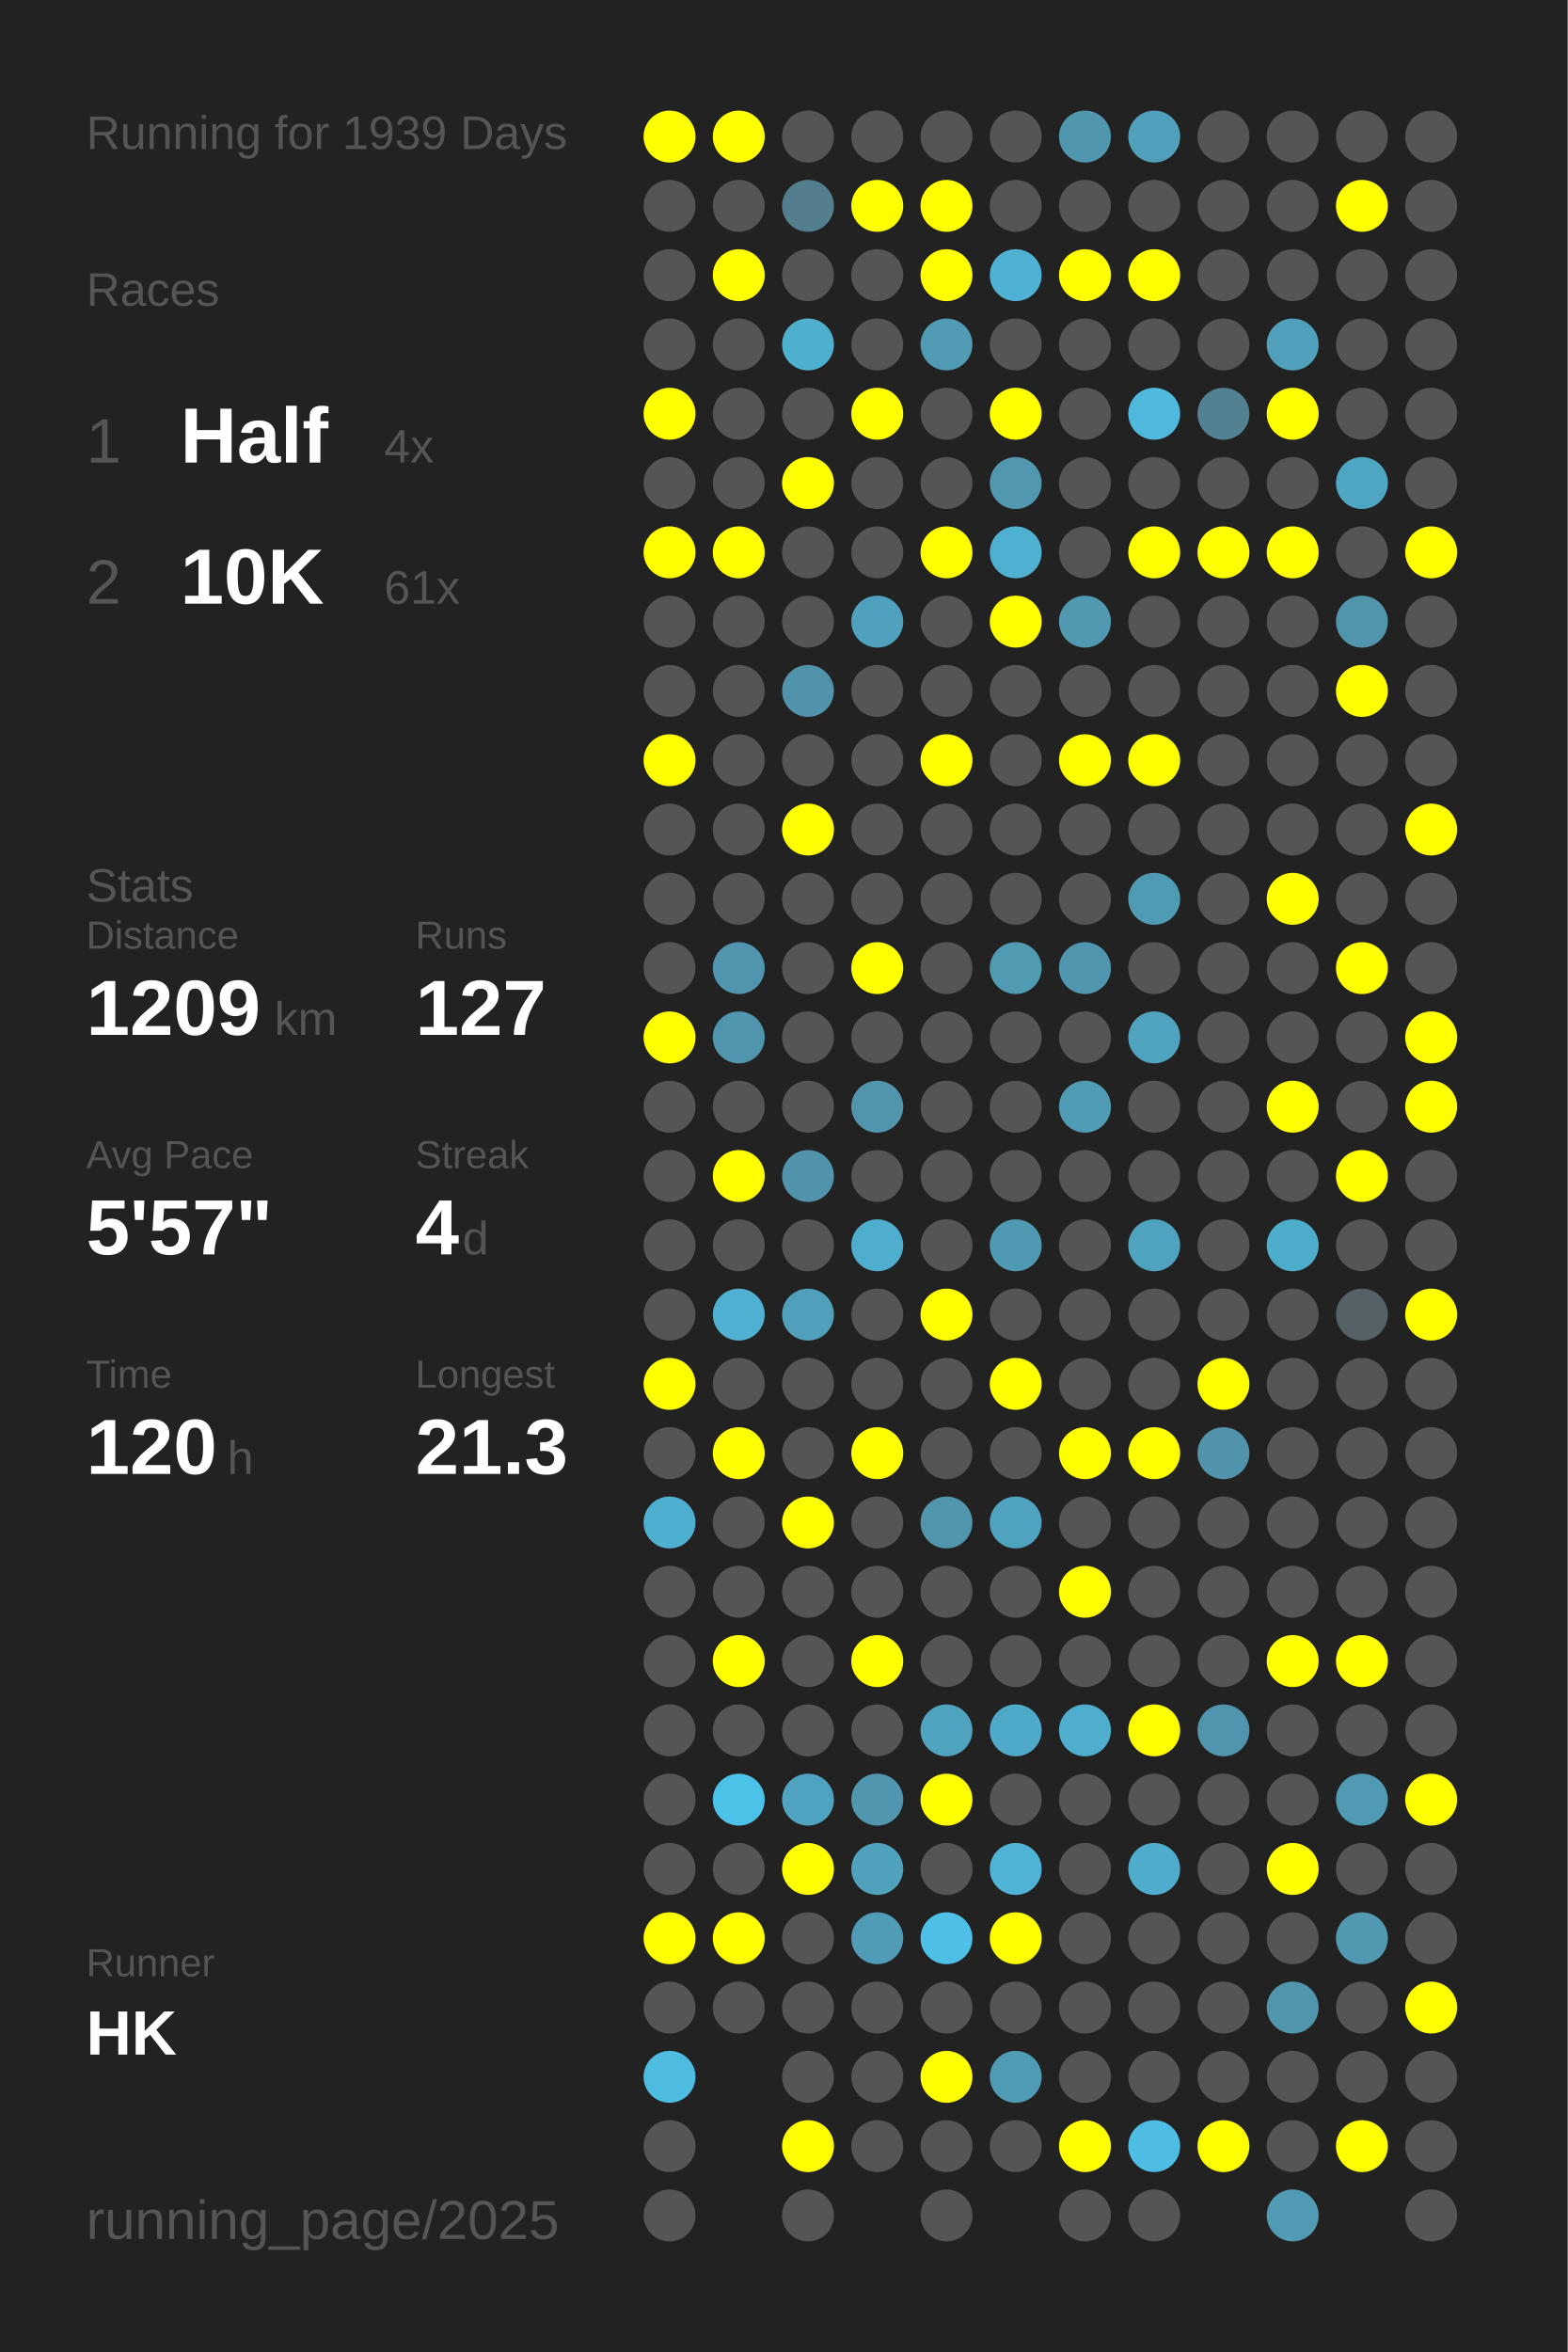
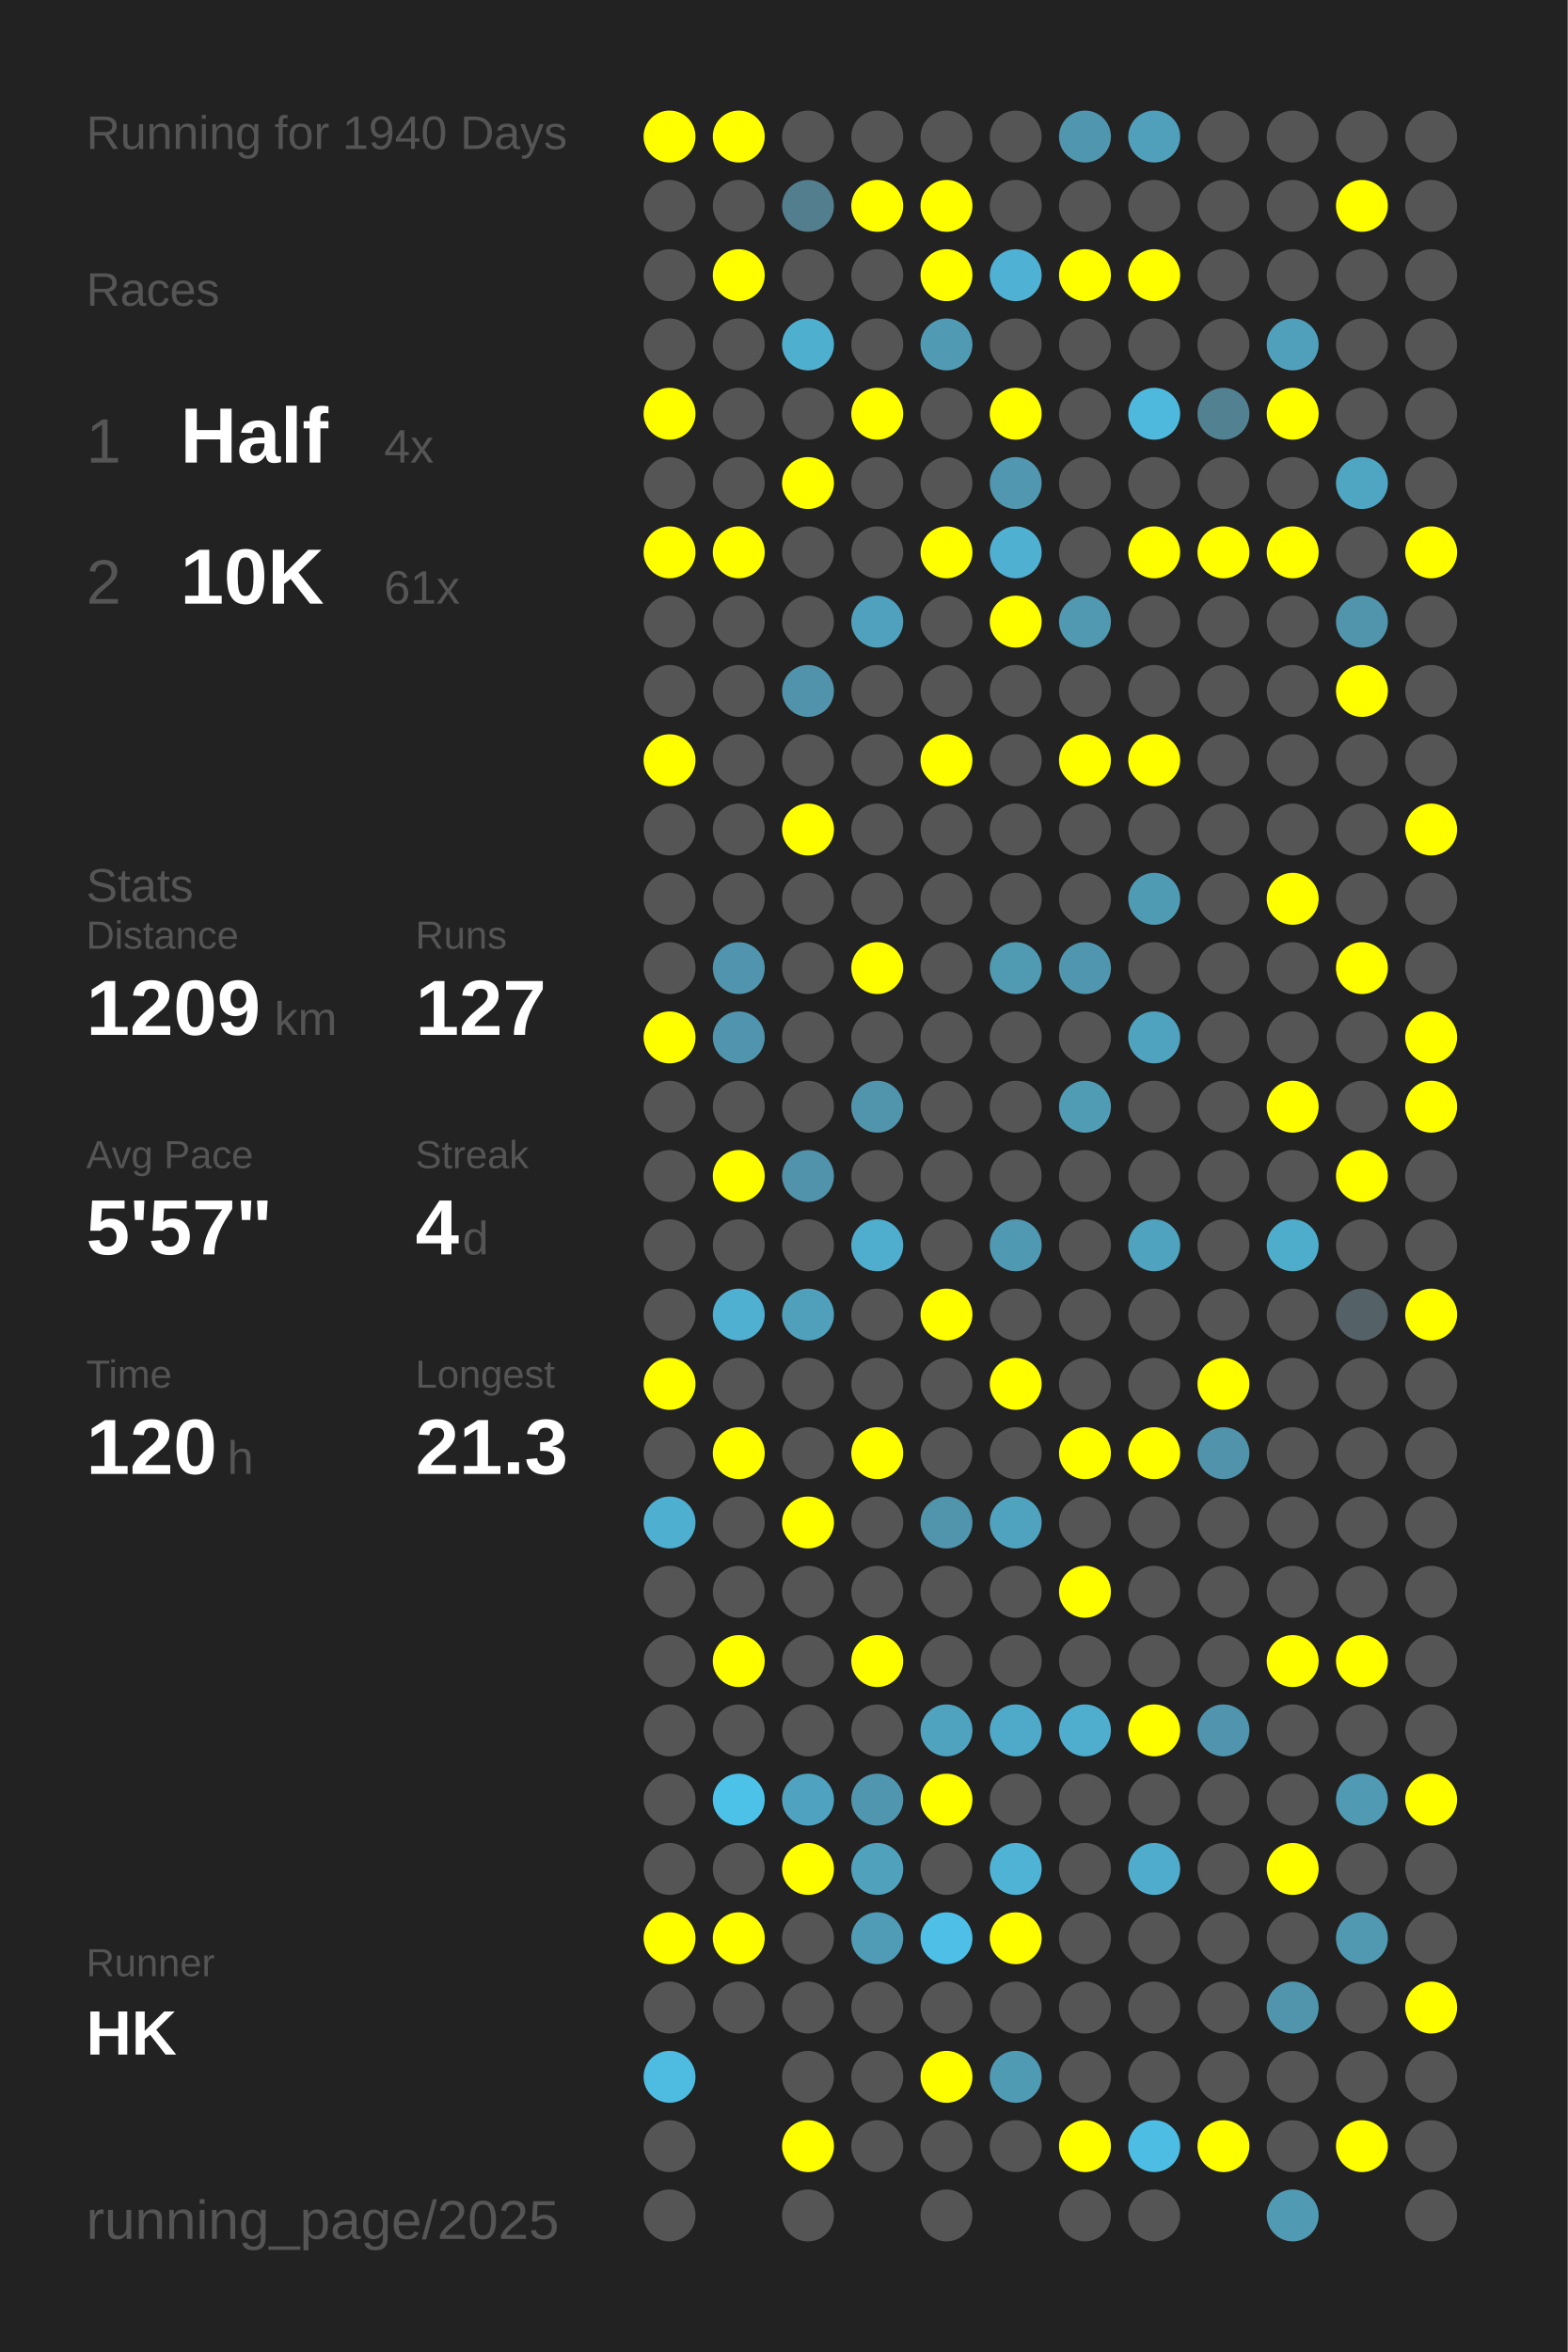
<svg xmlns="http://www.w3.org/2000/svg" baseProfile="full" height="300mm" version="1.1" viewBox="0,0,200,300" width="200mm">
  <defs />
  <rect fill="#222222" height="300" width="200" x="0" y="0" />
-   <text fill="#555555" style="font-size:6px; font-family:Arial;" x="11" y="19">Running for 1939 Days</text>
+   <text fill="#555555" style="font-size:6px; font-family:Arial;" x="11" y="19">Running for 1940 Days</text>
  <text fill="#555555" style="font-size:6px; font-family:Arial;" x="11" y="39">Races</text>
  <text fill="#555555" style="font-size:8px; font-family:Arial;" x="11" y="59">1</text>
  <text fill="#FFFFFF" style="font-size:10px; font-family:Arial; font-weight:bold;" x="23" y="59">Half</text>
  <text fill="#555555" style="font-size:6px; font-family:Arial;" x="49" y="59">4x</text>
  <text fill="#555555" style="font-size:8px; font-family:Arial;" x="11" y="77">2</text>
  <text fill="#FFFFFF" style="font-size:10px; font-family:Arial; font-weight:bold;" x="23" y="77">10K</text>
  <text fill="#555555" style="font-size:6px; font-family:Arial;" x="49" y="77">61x</text>
  <text fill="#555555" style="font-size:6px; font-family:Arial;" x="11" y="115">Stats</text>
  <text fill="#555555" style="font-size:5px; font-family:Arial;" x="11" y="121">Distance</text>
  <text fill="#FFFFFF" style="font-size:10px; font-family:Arial; font-weight:bold;" x="11" y="132">1209</text>
  <text fill="#555555" style="font-size:6px; font-family:Arial;" x="35" y="132">km</text>
  <text fill="#555555" style="font-size:5px; font-family:Arial;" x="53" y="121">Runs</text>
  <text fill="#FFFFFF" style="font-size:10px; font-family:Arial; font-weight:bold;" x="53" y="132">127</text>
  <text fill="#555555" style="font-size:5px; font-family:Arial;" x="11" y="149">Avg Pace</text>
  <text fill="#FFFFFF" style="font-size:10px; font-family:Arial; font-weight:bold;" x="11" y="160">5'57"</text>
  <text fill="#555555" style="font-size:5px; font-family:Arial;" x="53" y="149">Streak</text>
  <text fill="#FFFFFF" style="font-size:10px; font-family:Arial; font-weight:bold;" x="53" y="160">4</text>
  <text fill="#555555" style="font-size:6px; font-family:Arial;" x="59" y="160">d</text>
  <text fill="#555555" style="font-size:5px; font-family:Arial;" x="11" y="177">Time</text>
  <text fill="#FFFFFF" style="font-size:10px; font-family:Arial; font-weight:bold;" x="11" y="188">120</text>
  <text fill="#555555" style="font-size:6px; font-family:Arial;" x="29" y="188">h</text>
  <text fill="#555555" style="font-size:5px; font-family:Arial;" x="53" y="177">Longest</text>
  <text fill="#FFFFFF" style="font-size:10px; font-family:Arial; font-weight:bold;" x="53" y="188">21.3</text>
  <text fill="#555555" style="font-size:5px; font-family:Arial;" x="11" y="252.065">Runner</text>
  <text fill="#FFFFFF" style="font-size:8px; font-family:Arial; font-weight:bold;" x="11" y="262.065">HK</text>
  <text fill="#555555" style="font-size:7px; font-family:Arial;" x="11" y="285.581">running_page/2025</text>
  <circle cx="85.417" cy="17.419" fill="#FFFF00" r="3.312" />
  <circle cx="85.417" cy="26.258" fill="#555555" r="3.312" />
  <circle cx="85.417" cy="35.097" fill="#555555" r="3.312" />
  <circle cx="85.417" cy="43.935" fill="#555555" r="3.312" />
  <circle cx="85.417" cy="52.774" fill="#FFFF00" r="3.312" />
  <circle cx="85.417" cy="61.613" fill="#555555" r="3.312" />
  <circle cx="85.417" cy="70.452" fill="#FFFF00" r="3.312" />
  <circle cx="85.417" cy="79.29" fill="#555555" r="3.312" />
  <circle cx="85.417" cy="88.129" fill="#555555" r="3.312" />
  <circle cx="85.417" cy="96.968" fill="#FFFF00" r="3.312" />
  <circle cx="85.417" cy="105.806" fill="#555555" r="3.312" />
  <circle cx="85.417" cy="114.645" fill="#555555" r="3.312" />
  <circle cx="85.417" cy="123.484" fill="#555555" r="3.312" />
  <circle cx="85.417" cy="132.323" fill="#FFFF00" r="3.312" />
  <circle cx="85.417" cy="141.161" fill="#555555" r="3.312" />
  <circle cx="85.417" cy="150" fill="#555555" r="3.312" />
  <circle cx="85.417" cy="158.839" fill="#555555" r="3.312" />
  <circle cx="85.417" cy="167.677" fill="#555555" r="3.312" />
  <circle cx="85.417" cy="176.516" fill="#FFFF00" r="3.312" />
  <circle cx="85.417" cy="185.355" fill="#555555" r="3.312" />
  <circle cx="85.417" cy="194.194" fill="#4fafd0" r="3.312" />
  <circle cx="85.417" cy="203.032" fill="#555555" r="3.312" />
  <circle cx="85.417" cy="211.871" fill="#555555" r="3.312" />
  <circle cx="85.417" cy="220.71" fill="#555555" r="3.312" />
  <circle cx="85.417" cy="229.548" fill="#555555" r="3.312" />
  <circle cx="85.417" cy="238.387" fill="#555555" r="3.312" />
  <circle cx="85.417" cy="247.226" fill="#FFFF00" r="3.312" />
  <circle cx="85.417" cy="256.065" fill="#555555" r="3.312" />
  <circle cx="85.417" cy="264.903" fill="#4ebce1" r="3.312" />
  <circle cx="85.417" cy="273.742" fill="#555555" r="3.312" />
  <circle cx="85.417" cy="282.581" fill="#555555" r="3.312" />
  <circle cx="94.25" cy="17.419" fill="#FFFF00" r="3.312" />
  <circle cx="94.25" cy="26.258" fill="#555555" r="3.312" />
  <circle cx="94.25" cy="35.097" fill="#FFFF00" r="3.312" />
  <circle cx="94.25" cy="43.935" fill="#555555" r="3.312" />
  <circle cx="94.25" cy="52.774" fill="#555555" r="3.312" />
  <circle cx="94.25" cy="61.613" fill="#555555" r="3.312" />
  <circle cx="94.25" cy="70.452" fill="#FFFF00" r="3.312" />
  <circle cx="94.25" cy="79.29" fill="#555555" r="3.312" />
  <circle cx="94.25" cy="88.129" fill="#555555" r="3.312" />
  <circle cx="94.25" cy="96.968" fill="#555555" r="3.312" />
  <circle cx="94.25" cy="105.806" fill="#555555" r="3.312" />
  <circle cx="94.25" cy="114.645" fill="#555555" r="3.312" />
  <circle cx="94.25" cy="123.484" fill="#5095ad" r="3.312" />
  <circle cx="94.25" cy="132.323" fill="#5095ad" r="3.312" />
  <circle cx="94.25" cy="141.161" fill="#555555" r="3.312" />
  <circle cx="94.25" cy="150" fill="#FFFF00" r="3.312" />
  <circle cx="94.25" cy="158.839" fill="#555555" r="3.312" />
  <circle cx="94.25" cy="167.677" fill="#4fb0d1" r="3.312" />
  <circle cx="94.25" cy="176.516" fill="#555555" r="3.312" />
  <circle cx="94.25" cy="185.355" fill="#FFFF00" r="3.312" />
  <circle cx="94.25" cy="194.194" fill="#555555" r="3.312" />
  <circle cx="94.25" cy="203.032" fill="#555555" r="3.312" />
  <circle cx="94.25" cy="211.871" fill="#FFFF00" r="3.312" />
  <circle cx="94.25" cy="220.71" fill="#555555" r="3.312" />
  <circle cx="94.25" cy="229.548" fill="#4dc2e9" r="3.312" />
  <circle cx="94.25" cy="238.387" fill="#555555" r="3.312" />
  <circle cx="94.25" cy="247.226" fill="#FFFF00" r="3.312" />
  <circle cx="94.25" cy="256.065" fill="#555555" r="3.312" />
  <circle cx="103.083" cy="17.419" fill="#555555" r="3.312" />
  <circle cx="103.083" cy="26.258" fill="#527e8e" r="3.312" />
  <circle cx="103.083" cy="35.097" fill="#555555" r="3.312" />
  <circle cx="103.083" cy="43.935" fill="#4fafcf" r="3.312" />
  <circle cx="103.083" cy="52.774" fill="#555555" r="3.312" />
  <circle cx="103.083" cy="61.613" fill="#FFFF00" r="3.312" />
  <circle cx="103.083" cy="70.452" fill="#555555" r="3.312" />
  <circle cx="103.083" cy="79.29" fill="#555555" r="3.312" />
  <circle cx="103.083" cy="88.129" fill="#5093aa" r="3.312" />
  <circle cx="103.083" cy="96.968" fill="#555555" r="3.312" />
  <circle cx="103.083" cy="105.806" fill="#FFFF00" r="3.312" />
  <circle cx="103.083" cy="114.645" fill="#555555" r="3.312" />
  <circle cx="103.083" cy="123.484" fill="#555555" r="3.312" />
  <circle cx="103.083" cy="132.323" fill="#555555" r="3.312" />
  <circle cx="103.083" cy="141.161" fill="#555555" r="3.312" />
  <circle cx="103.083" cy="150" fill="#5093aa" r="3.312" />
  <circle cx="103.083" cy="158.839" fill="#555555" r="3.312" />
  <circle cx="103.083" cy="167.677" fill="#50a0bb" r="3.312" />
  <circle cx="103.083" cy="176.516" fill="#555555" r="3.312" />
  <circle cx="103.083" cy="185.355" fill="#555555" r="3.312" />
  <circle cx="103.083" cy="194.194" fill="#FFFF00" r="3.312" />
  <circle cx="103.083" cy="203.032" fill="#555555" r="3.312" />
  <circle cx="103.083" cy="211.871" fill="#555555" r="3.312" />
  <circle cx="103.083" cy="220.71" fill="#555555" r="3.312" />
  <circle cx="103.083" cy="229.548" fill="#4fa3c0" r="3.312" />
  <circle cx="103.083" cy="238.387" fill="#FFFF00" r="3.312" />
  <circle cx="103.083" cy="247.226" fill="#555555" r="3.312" />
  <circle cx="103.083" cy="256.065" fill="#555555" r="3.312" />
  <circle cx="103.083" cy="264.903" fill="#555555" r="3.312" />
  <circle cx="103.083" cy="273.742" fill="#FFFF00" r="3.312" />
  <circle cx="103.083" cy="282.581" fill="#555555" r="3.312" />
  <circle cx="111.917" cy="17.419" fill="#555555" r="3.312" />
  <circle cx="111.917" cy="26.258" fill="#FFFF00" r="3.312" />
  <circle cx="111.917" cy="35.097" fill="#555555" r="3.312" />
  <circle cx="111.917" cy="43.935" fill="#555555" r="3.312" />
  <circle cx="111.917" cy="52.774" fill="#FFFF00" r="3.312" />
  <circle cx="111.917" cy="61.613" fill="#555555" r="3.312" />
  <circle cx="111.917" cy="70.452" fill="#555555" r="3.312" />
  <circle cx="111.917" cy="79.29" fill="#50a1bd" r="3.312" />
  <circle cx="111.917" cy="88.129" fill="#555555" r="3.312" />
  <circle cx="111.917" cy="96.968" fill="#555555" r="3.312" />
  <circle cx="111.917" cy="105.806" fill="#555555" r="3.312" />
  <circle cx="111.917" cy="114.645" fill="#555555" r="3.312" />
  <circle cx="111.917" cy="123.484" fill="#FFFF00" r="3.312" />
  <circle cx="111.917" cy="132.323" fill="#555555" r="3.312" />
  <circle cx="111.917" cy="141.161" fill="#5095ac" r="3.312" />
  <circle cx="111.917" cy="150" fill="#555555" r="3.312" />
  <circle cx="111.917" cy="158.839" fill="#4fadcd" r="3.312" />
  <circle cx="111.917" cy="167.677" fill="#555555" r="3.312" />
  <circle cx="111.917" cy="176.516" fill="#555555" r="3.312" />
  <circle cx="111.917" cy="185.355" fill="#FFFF00" r="3.312" />
  <circle cx="111.917" cy="194.194" fill="#555555" r="3.312" />
  <circle cx="111.917" cy="203.032" fill="#555555" r="3.312" />
  <circle cx="111.917" cy="211.871" fill="#FFFF00" r="3.312" />
  <circle cx="111.917" cy="220.71" fill="#555555" r="3.312" />
  <circle cx="111.917" cy="229.548" fill="#5096ae" r="3.312" />
  <circle cx="111.917" cy="238.387" fill="#50a1bc" r="3.312" />
  <circle cx="111.917" cy="247.226" fill="#509cb6" r="3.312" />
  <circle cx="111.917" cy="256.065" fill="#555555" r="3.312" />
  <circle cx="111.917" cy="264.903" fill="#555555" r="3.312" />
  <circle cx="111.917" cy="273.742" fill="#555555" r="3.312" />
  <circle cx="120.75" cy="17.419" fill="#555555" r="3.312" />
  <circle cx="120.75" cy="26.258" fill="#FFFF00" r="3.312" />
  <circle cx="120.75" cy="35.097" fill="#FFFF00" r="3.312" />
  <circle cx="120.75" cy="43.935" fill="#509ab3" r="3.312" />
  <circle cx="120.75" cy="52.774" fill="#555555" r="3.312" />
  <circle cx="120.75" cy="61.613" fill="#555555" r="3.312" />
  <circle cx="120.75" cy="70.452" fill="#FFFF00" r="3.312" />
  <circle cx="120.75" cy="79.29" fill="#555555" r="3.312" />
  <circle cx="120.75" cy="88.129" fill="#555555" r="3.312" />
  <circle cx="120.75" cy="96.968" fill="#FFFF00" r="3.312" />
  <circle cx="120.75" cy="105.806" fill="#555555" r="3.312" />
  <circle cx="120.75" cy="114.645" fill="#555555" r="3.312" />
  <circle cx="120.75" cy="123.484" fill="#555555" r="3.312" />
  <circle cx="120.75" cy="132.323" fill="#555555" r="3.312" />
  <circle cx="120.75" cy="141.161" fill="#555555" r="3.312" />
  <circle cx="120.75" cy="150" fill="#555555" r="3.312" />
  <circle cx="120.75" cy="158.839" fill="#555555" r="3.312" />
  <circle cx="120.75" cy="167.677" fill="#FFFF00" r="3.312" />
  <circle cx="120.75" cy="176.516" fill="#555555" r="3.312" />
  <circle cx="120.75" cy="185.355" fill="#555555" r="3.312" />
  <circle cx="120.75" cy="194.194" fill="#5095ac" r="3.312" />
  <circle cx="120.75" cy="203.032" fill="#555555" r="3.312" />
  <circle cx="120.75" cy="211.871" fill="#555555" r="3.312" />
  <circle cx="120.75" cy="220.71" fill="#50a3bf" r="3.312" />
  <circle cx="120.75" cy="229.548" fill="#FFFF00" r="3.312" />
  <circle cx="120.75" cy="238.387" fill="#555555" r="3.312" />
  <circle cx="120.75" cy="247.226" fill="#4ebfe6" r="3.312" />
  <circle cx="120.75" cy="256.065" fill="#555555" r="3.312" />
  <circle cx="120.75" cy="264.903" fill="#FFFF00" r="3.312" />
  <circle cx="120.75" cy="273.742" fill="#555555" r="3.312" />
  <circle cx="120.75" cy="282.581" fill="#555555" r="3.312" />
  <circle cx="129.583" cy="17.419" fill="#555555" r="3.312" />
  <circle cx="129.583" cy="26.258" fill="#555555" r="3.312" />
  <circle cx="129.583" cy="35.097" fill="#4fb1d3" r="3.312" />
  <circle cx="129.583" cy="43.935" fill="#555555" r="3.312" />
  <circle cx="129.583" cy="52.774" fill="#FFFF00" r="3.312" />
  <circle cx="129.583" cy="61.613" fill="#5097af" r="3.312" />
  <circle cx="129.583" cy="70.452" fill="#4fb0d1" r="3.312" />
  <circle cx="129.583" cy="79.29" fill="#FFFF00" r="3.312" />
  <circle cx="129.583" cy="88.129" fill="#555555" r="3.312" />
  <circle cx="129.583" cy="96.968" fill="#555555" r="3.312" />
  <circle cx="129.583" cy="105.806" fill="#555555" r="3.312" />
  <circle cx="129.583" cy="114.645" fill="#555555" r="3.312" />
  <circle cx="129.583" cy="123.484" fill="#509ab2" r="3.312" />
  <circle cx="129.583" cy="132.323" fill="#555555" r="3.312" />
  <circle cx="129.583" cy="141.161" fill="#555555" r="3.312" />
  <circle cx="129.583" cy="150" fill="#555555" r="3.312" />
  <circle cx="129.583" cy="158.839" fill="#5099b2" r="3.312" />
  <circle cx="129.583" cy="167.677" fill="#555555" r="3.312" />
  <circle cx="129.583" cy="176.516" fill="#FFFF00" r="3.312" />
  <circle cx="129.583" cy="185.355" fill="#555555" r="3.312" />
  <circle cx="129.583" cy="194.194" fill="#50a3bf" r="3.312" />
  <circle cx="129.583" cy="203.032" fill="#555555" r="3.312" />
  <circle cx="129.583" cy="211.871" fill="#555555" r="3.312" />
  <circle cx="129.583" cy="220.71" fill="#4faac9" r="3.312" />
  <circle cx="129.583" cy="229.548" fill="#555555" r="3.312" />
  <circle cx="129.583" cy="238.387" fill="#4eb3d5" r="3.312" />
  <circle cx="129.583" cy="247.226" fill="#FFFF00" r="3.312" />
  <circle cx="129.583" cy="256.065" fill="#555555" r="3.312" />
  <circle cx="129.583" cy="264.903" fill="#509bb4" r="3.312" />
  <circle cx="129.583" cy="273.742" fill="#555555" r="3.312" />
  <circle cx="138.417" cy="17.419" fill="#5096ae" r="3.312" />
  <circle cx="138.417" cy="26.258" fill="#555555" r="3.312" />
  <circle cx="138.417" cy="35.097" fill="#FFFF00" r="3.312" />
  <circle cx="138.417" cy="43.935" fill="#555555" r="3.312" />
  <circle cx="138.417" cy="52.774" fill="#555555" r="3.312" />
  <circle cx="138.417" cy="61.613" fill="#555555" r="3.312" />
  <circle cx="138.417" cy="70.452" fill="#555555" r="3.312" />
  <circle cx="138.417" cy="79.29" fill="#5099b1" r="3.312" />
  <circle cx="138.417" cy="88.129" fill="#555555" r="3.312" />
  <circle cx="138.417" cy="96.968" fill="#FFFF00" r="3.312" />
  <circle cx="138.417" cy="105.806" fill="#555555" r="3.312" />
  <circle cx="138.417" cy="114.645" fill="#555555" r="3.312" />
  <circle cx="138.417" cy="123.484" fill="#5096ae" r="3.312" />
  <circle cx="138.417" cy="132.323" fill="#555555" r="3.312" />
  <circle cx="138.417" cy="141.161" fill="#509cb5" r="3.312" />
  <circle cx="138.417" cy="150" fill="#555555" r="3.312" />
  <circle cx="138.417" cy="158.839" fill="#555555" r="3.312" />
  <circle cx="138.417" cy="167.677" fill="#555555" r="3.312" />
  <circle cx="138.417" cy="176.516" fill="#555555" r="3.312" />
  <circle cx="138.417" cy="185.355" fill="#FFFF00" r="3.312" />
  <circle cx="138.417" cy="194.194" fill="#555555" r="3.312" />
  <circle cx="138.417" cy="203.032" fill="#FFFF00" r="3.312" />
  <circle cx="138.417" cy="211.871" fill="#555555" r="3.312" />
  <circle cx="138.417" cy="220.71" fill="#4faece" r="3.312" />
  <circle cx="138.417" cy="229.548" fill="#555555" r="3.312" />
  <circle cx="138.417" cy="238.387" fill="#555555" r="3.312" />
  <circle cx="138.417" cy="247.226" fill="#555555" r="3.312" />
  <circle cx="138.417" cy="256.065" fill="#555555" r="3.312" />
  <circle cx="138.417" cy="264.903" fill="#555555" r="3.312" />
  <circle cx="138.417" cy="273.742" fill="#FFFF00" r="3.312" />
  <circle cx="138.417" cy="282.581" fill="#555555" r="3.312" />
  <circle cx="147.25" cy="17.419" fill="#50a0bc" r="3.312" />
  <circle cx="147.25" cy="26.258" fill="#555555" r="3.312" />
  <circle cx="147.25" cy="35.097" fill="#FFFF00" r="3.312" />
  <circle cx="147.25" cy="43.935" fill="#555555" r="3.312" />
  <circle cx="147.25" cy="52.774" fill="#4eb9dd" r="3.312" />
  <circle cx="147.25" cy="61.613" fill="#555555" r="3.312" />
  <circle cx="147.25" cy="70.452" fill="#FFFF00" r="3.312" />
  <circle cx="147.25" cy="79.29" fill="#555555" r="3.312" />
  <circle cx="147.25" cy="88.129" fill="#555555" r="3.312" />
  <circle cx="147.25" cy="96.968" fill="#FFFF00" r="3.312" />
  <circle cx="147.25" cy="105.806" fill="#555555" r="3.312" />
  <circle cx="147.25" cy="114.645" fill="#509bb4" r="3.312" />
  <circle cx="147.25" cy="123.484" fill="#555555" r="3.312" />
  <circle cx="147.25" cy="132.323" fill="#4fa3bf" r="3.312" />
  <circle cx="147.25" cy="141.161" fill="#555555" r="3.312" />
  <circle cx="147.25" cy="150" fill="#555555" r="3.312" />
  <circle cx="147.25" cy="158.839" fill="#4fa3bf" r="3.312" />
  <circle cx="147.25" cy="167.677" fill="#555555" r="3.312" />
  <circle cx="147.25" cy="176.516" fill="#555555" r="3.312" />
  <circle cx="147.25" cy="185.355" fill="#FFFF00" r="3.312" />
  <circle cx="147.25" cy="194.194" fill="#555555" r="3.312" />
  <circle cx="147.25" cy="203.032" fill="#555555" r="3.312" />
  <circle cx="147.25" cy="211.871" fill="#555555" r="3.312" />
  <circle cx="147.25" cy="220.71" fill="#FFFF00" r="3.312" />
  <circle cx="147.25" cy="229.548" fill="#555555" r="3.312" />
  <circle cx="147.25" cy="238.387" fill="#4faccc" r="3.312" />
  <circle cx="147.25" cy="247.226" fill="#555555" r="3.312" />
  <circle cx="147.25" cy="256.065" fill="#555555" r="3.312" />
  <circle cx="147.25" cy="264.903" fill="#555555" r="3.312" />
  <circle cx="147.25" cy="273.742" fill="#4ebde3" r="3.312" />
  <circle cx="147.25" cy="282.581" fill="#555555" r="3.312" />
  <circle cx="156.083" cy="17.419" fill="#555555" r="3.312" />
  <circle cx="156.083" cy="26.258" fill="#555555" r="3.312" />
  <circle cx="156.083" cy="35.097" fill="#555555" r="3.312" />
  <circle cx="156.083" cy="43.935" fill="#555555" r="3.312" />
  <circle cx="156.083" cy="52.774" fill="#528292" r="3.312" />
  <circle cx="156.083" cy="61.613" fill="#555555" r="3.312" />
  <circle cx="156.083" cy="70.452" fill="#FFFF00" r="3.312" />
  <circle cx="156.083" cy="79.29" fill="#555555" r="3.312" />
  <circle cx="156.083" cy="88.129" fill="#555555" r="3.312" />
  <circle cx="156.083" cy="96.968" fill="#555555" r="3.312" />
  <circle cx="156.083" cy="105.806" fill="#555555" r="3.312" />
  <circle cx="156.083" cy="114.645" fill="#555555" r="3.312" />
  <circle cx="156.083" cy="123.484" fill="#555555" r="3.312" />
  <circle cx="156.083" cy="132.323" fill="#555555" r="3.312" />
  <circle cx="156.083" cy="141.161" fill="#555555" r="3.312" />
  <circle cx="156.083" cy="150" fill="#555555" r="3.312" />
  <circle cx="156.083" cy="158.839" fill="#555555" r="3.312" />
  <circle cx="156.083" cy="167.677" fill="#555555" r="3.312" />
  <circle cx="156.083" cy="176.516" fill="#FFFF00" r="3.312" />
  <circle cx="156.083" cy="185.355" fill="#5093aa" r="3.312" />
  <circle cx="156.083" cy="194.194" fill="#555555" r="3.312" />
  <circle cx="156.083" cy="203.032" fill="#555555" r="3.312" />
  <circle cx="156.083" cy="211.871" fill="#555555" r="3.312" />
  <circle cx="156.083" cy="220.71" fill="#5095ad" r="3.312" />
  <circle cx="156.083" cy="229.548" fill="#555555" r="3.312" />
  <circle cx="156.083" cy="238.387" fill="#555555" r="3.312" />
  <circle cx="156.083" cy="247.226" fill="#555555" r="3.312" />
  <circle cx="156.083" cy="256.065" fill="#555555" r="3.312" />
  <circle cx="156.083" cy="264.903" fill="#555555" r="3.312" />
  <circle cx="156.083" cy="273.742" fill="#FFFF00" r="3.312" />
  <circle cx="164.917" cy="17.419" fill="#555555" r="3.312" />
  <circle cx="164.917" cy="26.258" fill="#555555" r="3.312" />
  <circle cx="164.917" cy="35.097" fill="#555555" r="3.312" />
  <circle cx="164.917" cy="43.935" fill="#50a0bb" r="3.312" />
  <circle cx="164.917" cy="52.774" fill="#FFFF00" r="3.312" />
  <circle cx="164.917" cy="61.613" fill="#555555" r="3.312" />
  <circle cx="164.917" cy="70.452" fill="#FFFF00" r="3.312" />
  <circle cx="164.917" cy="79.29" fill="#555555" r="3.312" />
  <circle cx="164.917" cy="88.129" fill="#555555" r="3.312" />
  <circle cx="164.917" cy="96.968" fill="#555555" r="3.312" />
  <circle cx="164.917" cy="105.806" fill="#555555" r="3.312" />
  <circle cx="164.917" cy="114.645" fill="#FFFF00" r="3.312" />
  <circle cx="164.917" cy="123.484" fill="#555555" r="3.312" />
  <circle cx="164.917" cy="132.323" fill="#555555" r="3.312" />
  <circle cx="164.917" cy="141.161" fill="#FFFF00" r="3.312" />
  <circle cx="164.917" cy="150" fill="#555555" r="3.312" />
  <circle cx="164.917" cy="158.839" fill="#4fadcc" r="3.312" />
  <circle cx="164.917" cy="167.677" fill="#555555" r="3.312" />
  <circle cx="164.917" cy="176.516" fill="#555555" r="3.312" />
  <circle cx="164.917" cy="185.355" fill="#555555" r="3.312" />
  <circle cx="164.917" cy="194.194" fill="#555555" r="3.312" />
  <circle cx="164.917" cy="203.032" fill="#555555" r="3.312" />
  <circle cx="164.917" cy="211.871" fill="#FFFF00" r="3.312" />
  <circle cx="164.917" cy="220.71" fill="#555555" r="3.312" />
  <circle cx="164.917" cy="229.548" fill="#555555" r="3.312" />
  <circle cx="164.917" cy="238.387" fill="#FFFF00" r="3.312" />
  <circle cx="164.917" cy="247.226" fill="#555555" r="3.312" />
  <circle cx="164.917" cy="256.065" fill="#5095ac" r="3.312" />
  <circle cx="164.917" cy="264.903" fill="#555555" r="3.312" />
  <circle cx="164.917" cy="273.742" fill="#555555" r="3.312" />
  <circle cx="164.917" cy="282.581" fill="#509ab3" r="3.312" />
  <circle cx="173.75" cy="17.419" fill="#555555" r="3.312" />
  <circle cx="173.75" cy="26.258" fill="#FFFF00" r="3.312" />
  <circle cx="173.75" cy="35.097" fill="#555555" r="3.312" />
  <circle cx="173.75" cy="43.935" fill="#555555" r="3.312" />
  <circle cx="173.75" cy="52.774" fill="#555555" r="3.312" />
  <circle cx="173.75" cy="61.613" fill="#4fa6c3" r="3.312" />
  <circle cx="173.75" cy="70.452" fill="#555555" r="3.312" />
  <circle cx="173.75" cy="79.29" fill="#5095ac" r="3.312" />
  <circle cx="173.75" cy="88.129" fill="#FFFF00" r="3.312" />
  <circle cx="173.75" cy="96.968" fill="#555555" r="3.312" />
  <circle cx="173.75" cy="105.806" fill="#555555" r="3.312" />
  <circle cx="173.75" cy="114.645" fill="#555555" r="3.312" />
  <circle cx="173.75" cy="123.484" fill="#FFFF00" r="3.312" />
  <circle cx="173.75" cy="132.323" fill="#555555" r="3.312" />
  <circle cx="173.75" cy="141.161" fill="#555555" r="3.312" />
  <circle cx="173.75" cy="150" fill="#FFFF00" r="3.312" />
  <circle cx="173.75" cy="158.839" fill="#555555" r="3.312" />
  <circle cx="173.75" cy="167.677" fill="#546166" r="3.312" />
  <circle cx="173.75" cy="176.516" fill="#555555" r="3.312" />
  <circle cx="173.75" cy="185.355" fill="#555555" r="3.312" />
  <circle cx="173.75" cy="194.194" fill="#555555" r="3.312" />
  <circle cx="173.75" cy="203.032" fill="#555555" r="3.312" />
  <circle cx="173.75" cy="211.871" fill="#FFFF00" r="3.312" />
  <circle cx="173.75" cy="220.71" fill="#555555" r="3.312" />
  <circle cx="173.75" cy="229.548" fill="#509ab3" r="3.312" />
  <circle cx="173.75" cy="238.387" fill="#555555" r="3.312" />
  <circle cx="173.75" cy="247.226" fill="#5099b1" r="3.312" />
  <circle cx="173.75" cy="256.065" fill="#555555" r="3.312" />
  <circle cx="173.75" cy="264.903" fill="#555555" r="3.312" />
  <circle cx="173.75" cy="273.742" fill="#FFFF00" r="3.312" />
  <circle cx="182.583" cy="17.419" fill="#555555" r="3.312" />
  <circle cx="182.583" cy="26.258" fill="#555555" r="3.312" />
  <circle cx="182.583" cy="35.097" fill="#555555" r="3.312" />
  <circle cx="182.583" cy="43.935" fill="#555555" r="3.312" />
  <circle cx="182.583" cy="52.774" fill="#555555" r="3.312" />
  <circle cx="182.583" cy="61.613" fill="#555555" r="3.312" />
  <circle cx="182.583" cy="70.452" fill="#FFFF00" r="3.312" />
  <circle cx="182.583" cy="79.29" fill="#555555" r="3.312" />
  <circle cx="182.583" cy="88.129" fill="#555555" r="3.312" />
  <circle cx="182.583" cy="96.968" fill="#555555" r="3.312" />
  <circle cx="182.583" cy="105.806" fill="#FFFF00" r="3.312" />
  <circle cx="182.583" cy="114.645" fill="#555555" r="3.312" />
  <circle cx="182.583" cy="123.484" fill="#555555" r="3.312" />
  <circle cx="182.583" cy="132.323" fill="#FFFF00" r="3.312" />
  <circle cx="182.583" cy="141.161" fill="#FFFF00" r="3.312" />
  <circle cx="182.583" cy="150" fill="#555555" r="3.312" />
  <circle cx="182.583" cy="158.839" fill="#555555" r="3.312" />
  <circle cx="182.583" cy="167.677" fill="#FFFF00" r="3.312" />
  <circle cx="182.583" cy="176.516" fill="#555555" r="3.312" />
  <circle cx="182.583" cy="185.355" fill="#555555" r="3.312" />
  <circle cx="182.583" cy="194.194" fill="#555555" r="3.312" />
  <circle cx="182.583" cy="203.032" fill="#555555" r="3.312" />
  <circle cx="182.583" cy="211.871" fill="#555555" r="3.312" />
  <circle cx="182.583" cy="220.71" fill="#555555" r="3.312" />
  <circle cx="182.583" cy="229.548" fill="#FFFF00" r="3.312" />
  <circle cx="182.583" cy="238.387" fill="#555555" r="3.312" />
  <circle cx="182.583" cy="247.226" fill="#555555" r="3.312" />
  <circle cx="182.583" cy="256.065" fill="#FFFF00" r="3.312" />
  <circle cx="182.583" cy="264.903" fill="#555555" r="3.312" />
  <circle cx="182.583" cy="273.742" fill="#555555" r="3.312" />
  <circle cx="182.583" cy="282.581" fill="#555555" r="3.312" />
</svg>
